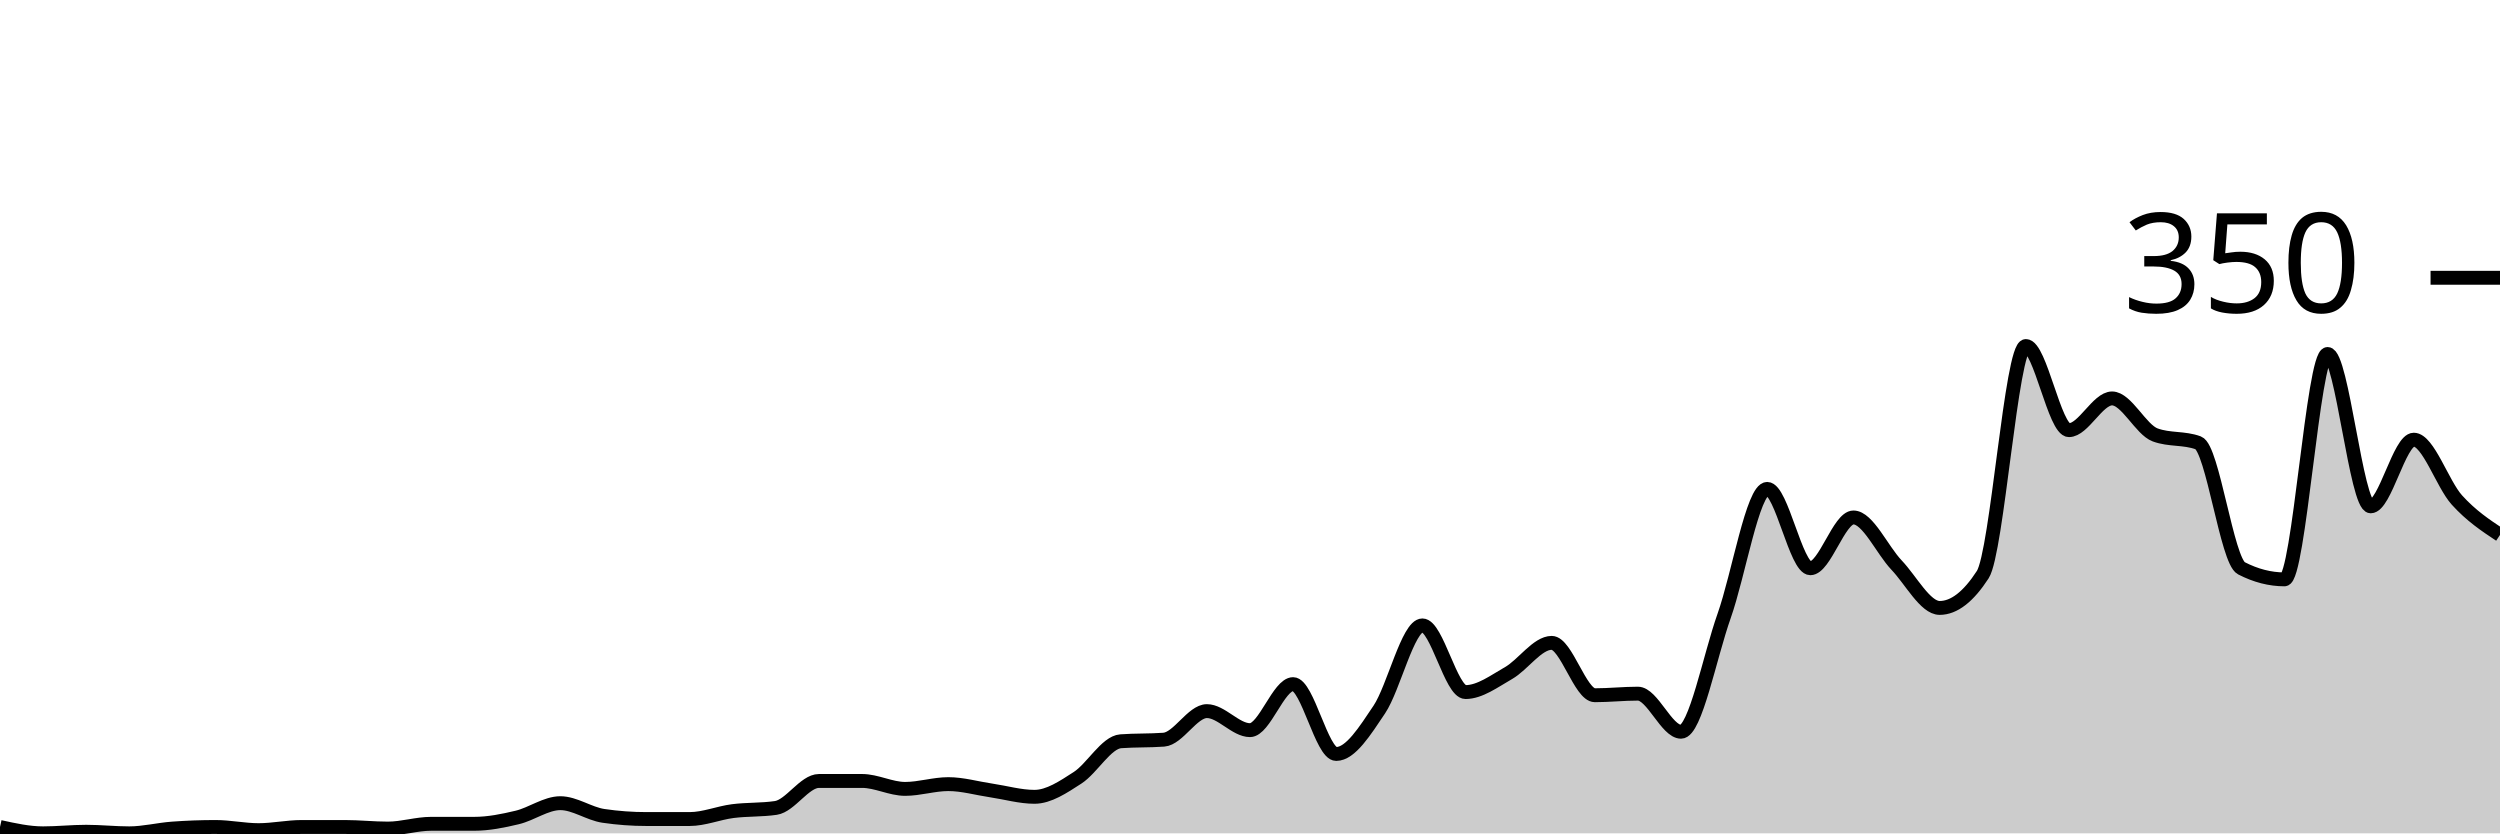
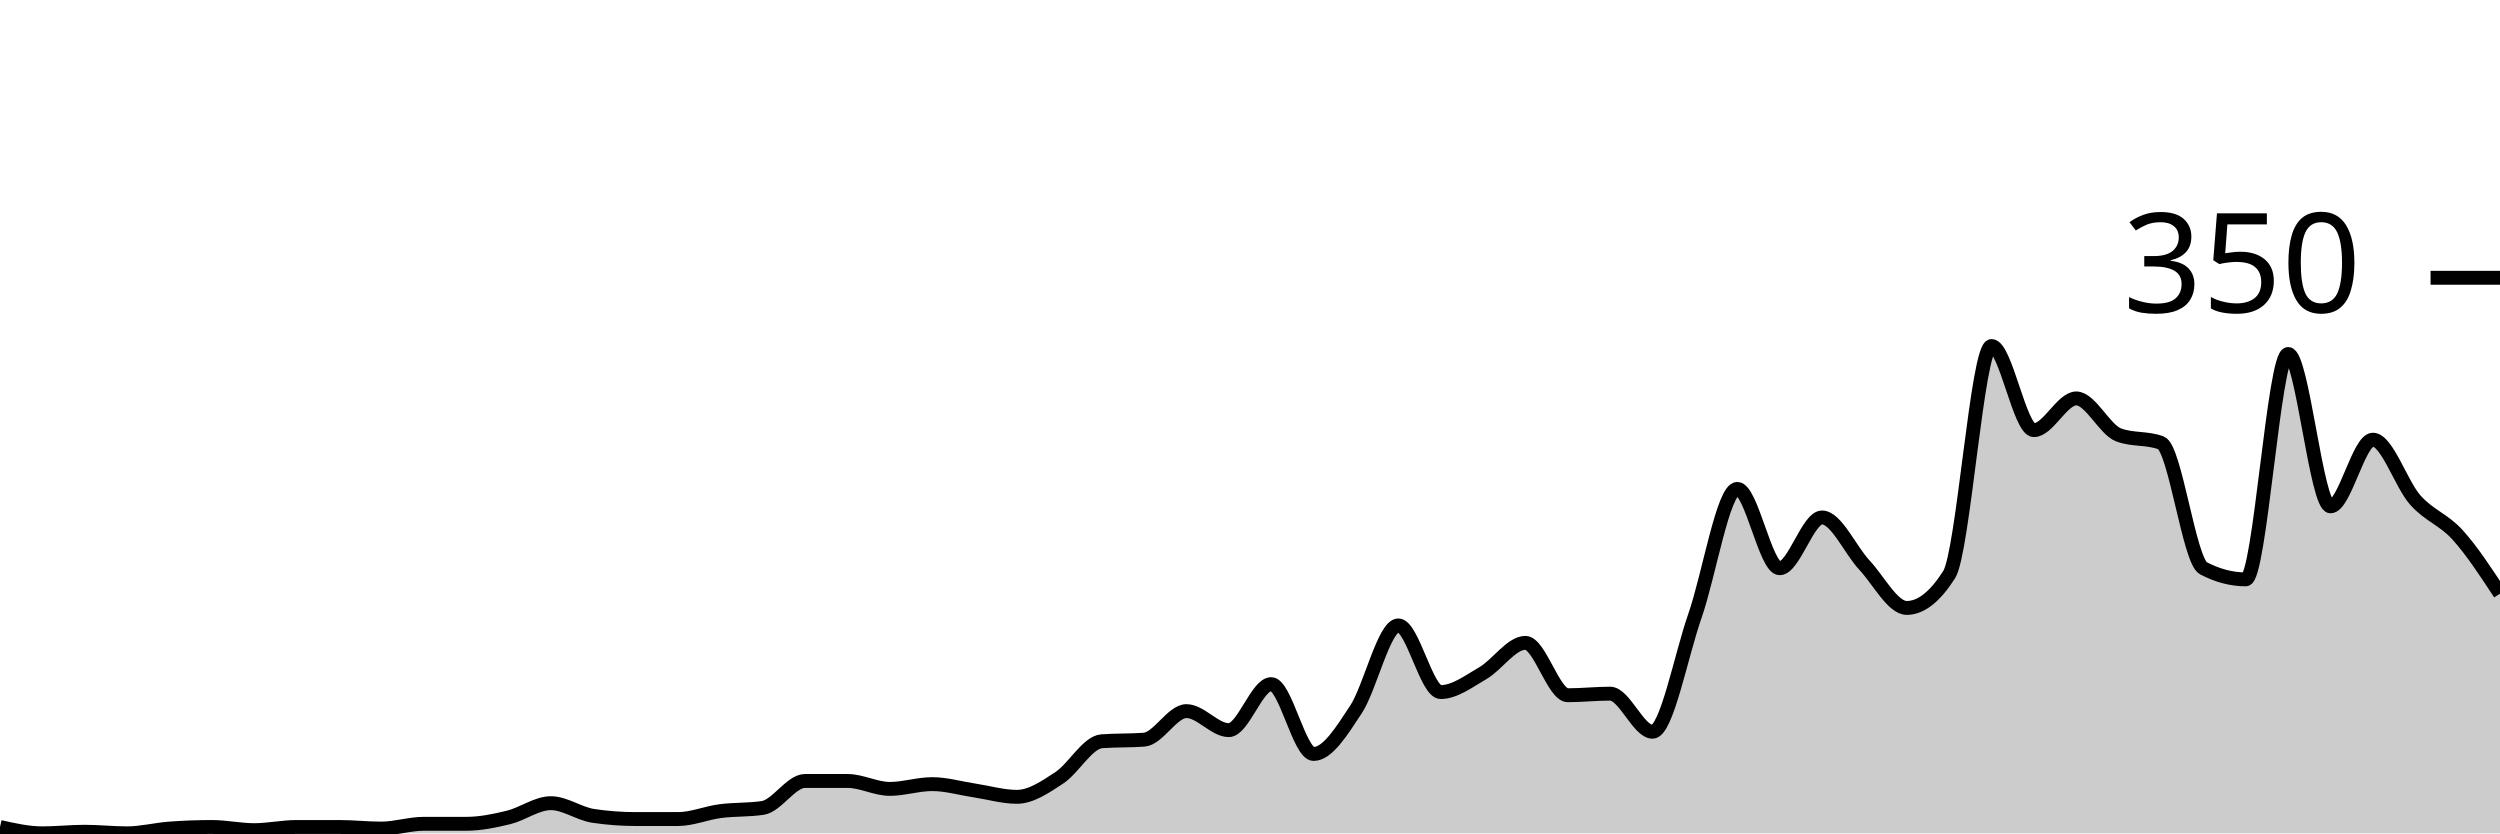
<svg xmlns="http://www.w3.org/2000/svg" viewBox="0 0 180 60">
  <g transform="translate(0,20)">
-     <path class="area" fill="rgba(0, 0, 0, 0.2)" d="M0,39.543C1.034,39.771,2.069,40,3.103,40C4.138,40,5.172,39.886,6.207,39.886C7.241,39.886,8.276,40,9.31,40C10.345,40,11.379,39.733,12.414,39.657C13.448,39.581,14.483,39.543,15.517,39.543C16.552,39.543,17.586,39.771,18.621,39.771C19.655,39.771,20.69,39.543,21.724,39.543C22.759,39.543,23.793,39.543,24.828,39.543C25.862,39.543,26.897,39.657,27.931,39.657C28.966,39.657,30,39.314,31.034,39.314C32.069,39.314,33.103,39.314,34.138,39.314C35.172,39.314,36.207,39.105,37.241,38.857C38.276,38.61,39.31,37.829,40.345,37.829C41.379,37.829,42.414,38.59,43.448,38.743C44.483,38.895,45.517,38.971,46.552,38.971C47.586,38.971,48.621,38.971,49.655,38.971C50.69,38.971,51.724,38.533,52.759,38.4C53.793,38.267,54.828,38.324,55.862,38.171C56.897,38.019,57.931,36.229,58.966,36.229C60,36.229,61.034,36.229,62.069,36.229C63.103,36.229,64.138,36.8,65.172,36.8C66.207,36.8,67.241,36.457,68.276,36.457C69.31,36.457,70.345,36.762,71.379,36.914C72.414,37.067,73.448,37.371,74.483,37.371C75.517,37.371,76.552,36.667,77.586,36C78.621,35.333,79.655,33.448,80.69,33.371C81.724,33.295,82.759,33.333,83.793,33.257C84.828,33.181,85.862,31.2,86.897,31.2C87.931,31.2,88.966,32.571,90,32.571C91.034,32.571,92.069,29.257,93.103,29.257C94.138,29.257,95.172,34.286,96.207,34.286C97.241,34.286,98.276,32.629,99.31,31.086C100.345,29.543,101.379,25.029,102.414,25.029C103.448,25.029,104.483,29.829,105.517,29.829C106.552,29.829,107.586,29.048,108.621,28.457C109.655,27.867,110.69,26.286,111.724,26.286C112.759,26.286,113.793,30.057,114.828,30.057C115.862,30.057,116.897,29.943,117.931,29.943C118.966,29.943,120,32.686,121.034,32.686C122.069,32.686,123.103,27.257,124.138,24.343C125.172,21.429,126.207,15.2,127.241,15.2C128.276,15.2,129.31,20.914,130.345,20.914C131.379,20.914,132.414,17.257,133.448,17.257C134.483,17.257,135.517,19.6,136.552,20.686C137.586,21.771,138.621,23.771,139.655,23.771C140.69,23.771,141.724,22.971,142.759,21.371C143.793,19.771,144.828,4.914,145.862,4.914C146.897,4.914,147.931,10.971,148.966,10.971C150,10.971,151.034,8.686,152.069,8.686C153.103,8.686,154.138,10.933,155.172,11.314C156.207,11.695,157.241,11.505,158.276,11.886C159.31,12.267,160.345,20.381,161.379,20.914C162.414,21.448,163.448,21.714,164.483,21.714C165.517,21.714,166.552,5.486,167.586,5.486C168.621,5.486,169.655,16.457,170.69,16.457C171.724,16.457,172.759,11.657,173.793,11.657C174.828,11.657,175.862,14.857,176.897,16C177.931,17.143,178.966,17.829,180,18.514L180,40C178.966,40,177.931,40,176.897,40C175.862,40,174.828,40,173.793,40C172.759,40,171.724,40,170.69,40C169.655,40,168.621,40,167.586,40C166.552,40,165.517,40,164.483,40C163.448,40,162.414,40,161.379,40C160.345,40,159.31,40,158.276,40C157.241,40,156.207,40,155.172,40C154.138,40,153.103,40,152.069,40C151.034,40,150,40,148.966,40C147.931,40,146.897,40,145.862,40C144.828,40,143.793,40,142.759,40C141.724,40,140.69,40,139.655,40C138.621,40,137.586,40,136.552,40C135.517,40,134.483,40,133.448,40C132.414,40,131.379,40,130.345,40C129.31,40,128.276,40,127.241,40C126.207,40,125.172,40,124.138,40C123.103,40,122.069,40,121.034,40C120,40,118.966,40,117.931,40C116.897,40,115.862,40,114.828,40C113.793,40,112.759,40,111.724,40C110.69,40,109.655,40,108.621,40C107.586,40,106.552,40,105.517,40C104.483,40,103.448,40,102.414,40C101.379,40,100.345,40,99.31,40C98.276,40,97.241,40,96.207,40C95.172,40,94.138,40,93.103,40C92.069,40,91.034,40,90,40C88.966,40,87.931,40,86.897,40C85.862,40,84.828,40,83.793,40C82.759,40,81.724,40,80.69,40C79.655,40,78.621,40,77.586,40C76.552,40,75.517,40,74.483,40C73.448,40,72.414,40,71.379,40C70.345,40,69.31,40,68.276,40C67.241,40,66.207,40,65.172,40C64.138,40,63.103,40,62.069,40C61.034,40,60,40,58.966,40C57.931,40,56.897,40,55.862,40C54.828,40,53.793,40,52.759,40C51.724,40,50.69,40,49.655,40C48.621,40,47.586,40,46.552,40C45.517,40,44.483,40,43.448,40C42.414,40,41.379,40,40.345,40C39.31,40,38.276,40,37.241,40C36.207,40,35.172,40,34.138,40C33.103,40,32.069,40,31.034,40C30,40,28.966,40,27.931,40C26.897,40,25.862,40,24.828,40C23.793,40,22.759,40,21.724,40C20.69,40,19.655,40,18.621,40C17.586,40,16.552,40,15.517,40C14.483,40,13.448,40,12.414,40C11.379,40,10.345,40,9.31,40C8.276,40,7.241,40,6.207,40C5.172,40,4.138,40,3.103,40C2.069,40,1.034,40,0,40Z" />
-     <path class="line" stroke="black" fill="none" d="M0,39.543C1.034,39.771,2.069,40,3.103,40C4.138,40,5.172,39.886,6.207,39.886C7.241,39.886,8.276,40,9.31,40C10.345,40,11.379,39.733,12.414,39.657C13.448,39.581,14.483,39.543,15.517,39.543C16.552,39.543,17.586,39.771,18.621,39.771C19.655,39.771,20.69,39.543,21.724,39.543C22.759,39.543,23.793,39.543,24.828,39.543C25.862,39.543,26.897,39.657,27.931,39.657C28.966,39.657,30,39.314,31.034,39.314C32.069,39.314,33.103,39.314,34.138,39.314C35.172,39.314,36.207,39.105,37.241,38.857C38.276,38.61,39.31,37.829,40.345,37.829C41.379,37.829,42.414,38.59,43.448,38.743C44.483,38.895,45.517,38.971,46.552,38.971C47.586,38.971,48.621,38.971,49.655,38.971C50.69,38.971,51.724,38.533,52.759,38.4C53.793,38.267,54.828,38.324,55.862,38.171C56.897,38.019,57.931,36.229,58.966,36.229C60,36.229,61.034,36.229,62.069,36.229C63.103,36.229,64.138,36.8,65.172,36.8C66.207,36.8,67.241,36.457,68.276,36.457C69.31,36.457,70.345,36.762,71.379,36.914C72.414,37.067,73.448,37.371,74.483,37.371C75.517,37.371,76.552,36.667,77.586,36C78.621,35.333,79.655,33.448,80.69,33.371C81.724,33.295,82.759,33.333,83.793,33.257C84.828,33.181,85.862,31.2,86.897,31.2C87.931,31.2,88.966,32.571,90,32.571C91.034,32.571,92.069,29.257,93.103,29.257C94.138,29.257,95.172,34.286,96.207,34.286C97.241,34.286,98.276,32.629,99.31,31.086C100.345,29.543,101.379,25.029,102.414,25.029C103.448,25.029,104.483,29.829,105.517,29.829C106.552,29.829,107.586,29.048,108.621,28.457C109.655,27.867,110.69,26.286,111.724,26.286C112.759,26.286,113.793,30.057,114.828,30.057C115.862,30.057,116.897,29.943,117.931,29.943C118.966,29.943,120,32.686,121.034,32.686C122.069,32.686,123.103,27.257,124.138,24.343C125.172,21.429,126.207,15.2,127.241,15.2C128.276,15.2,129.31,20.914,130.345,20.914C131.379,20.914,132.414,17.257,133.448,17.257C134.483,17.257,135.517,19.6,136.552,20.686C137.586,21.771,138.621,23.771,139.655,23.771C140.69,23.771,141.724,22.971,142.759,21.371C143.793,19.771,144.828,4.914,145.862,4.914C146.897,4.914,147.931,10.971,148.966,10.971C150,10.971,151.034,8.686,152.069,8.686C153.103,8.686,154.138,10.933,155.172,11.314C156.207,11.695,157.241,11.505,158.276,11.886C159.31,12.267,160.345,20.381,161.379,20.914C162.414,21.448,163.448,21.714,164.483,21.714C165.517,21.714,166.552,5.486,167.586,5.486C168.621,5.486,169.655,16.457,170.69,16.457C171.724,16.457,172.759,11.657,173.793,11.657C174.828,11.657,175.862,14.857,176.897,16C177.931,17.143,178.966,17.829,180,18.514" />
+     <path class="area" fill="rgba(0, 0, 0, 0.2)" d="M0,39.543C1.017,39.771,2.034,40,3.051,40C4.068,40,5.085,39.886,6.102,39.886C7.119,39.886,8.136,40,9.153,40C10.169,40,11.186,39.733,12.203,39.657C13.22,39.581,14.237,39.543,15.254,39.543C16.271,39.543,17.288,39.771,18.305,39.771C19.322,39.771,20.339,39.543,21.356,39.543C22.373,39.543,23.39,39.543,24.407,39.543C25.424,39.543,26.441,39.657,27.458,39.657C28.475,39.657,29.492,39.314,30.508,39.314C31.525,39.314,32.542,39.314,33.559,39.314C34.576,39.314,35.593,39.105,36.61,38.857C37.627,38.61,38.644,37.829,39.661,37.829C40.678,37.829,41.695,38.59,42.712,38.743C43.729,38.895,44.746,38.971,45.763,38.971C46.78,38.971,47.797,38.971,48.814,38.971C49.831,38.971,50.847,38.533,51.864,38.4C52.881,38.267,53.898,38.324,54.915,38.171C55.932,38.019,56.949,36.229,57.966,36.229C58.983,36.229,60,36.229,61.017,36.229C62.034,36.229,63.051,36.8,64.068,36.8C65.085,36.8,66.102,36.457,67.119,36.457C68.136,36.457,69.153,36.762,70.169,36.914C71.186,37.067,72.203,37.371,73.22,37.371C74.237,37.371,75.254,36.667,76.271,36C77.288,35.333,78.305,33.448,79.322,33.371C80.339,33.295,81.356,33.333,82.373,33.257C83.39,33.181,84.407,31.2,85.424,31.2C86.441,31.2,87.458,32.571,88.475,32.571C89.492,32.571,90.508,29.257,91.525,29.257C92.542,29.257,93.559,34.286,94.576,34.286C95.593,34.286,96.61,32.629,97.627,31.086C98.644,29.543,99.661,25.029,100.678,25.029C101.695,25.029,102.712,29.829,103.729,29.829C104.746,29.829,105.763,29.048,106.78,28.457C107.797,27.867,108.814,26.286,109.831,26.286C110.847,26.286,111.864,30.057,112.881,30.057C113.898,30.057,114.915,29.943,115.932,29.943C116.949,29.943,117.966,32.686,118.983,32.686C120,32.686,121.017,27.257,122.034,24.343C123.051,21.429,124.068,15.2,125.085,15.2C126.102,15.2,127.119,20.914,128.136,20.914C129.153,20.914,130.169,17.257,131.186,17.257C132.203,17.257,133.22,19.6,134.237,20.686C135.254,21.771,136.271,23.771,137.288,23.771C138.305,23.771,139.322,22.971,140.339,21.371C141.356,19.771,142.373,4.914,143.39,4.914C144.407,4.914,145.424,10.971,146.441,10.971C147.458,10.971,148.475,8.686,149.492,8.686C150.508,8.686,151.525,10.933,152.542,11.314C153.559,11.695,154.576,11.505,155.593,11.886C156.61,12.267,157.627,20.381,158.644,20.914C159.661,21.448,160.678,21.714,161.695,21.714C162.712,21.714,163.729,5.486,164.746,5.486C165.763,5.486,166.78,16.457,167.797,16.457C168.814,16.457,169.831,11.657,170.847,11.657C171.864,11.657,172.881,14.857,173.898,16C174.915,17.143,175.932,17.39,176.949,18.514C177.966,19.638,178.983,21.19,180,22.743L180,40C178.983,40,177.966,40,176.949,40C175.932,40,174.915,40,173.898,40C172.881,40,171.864,40,170.847,40C169.831,40,168.814,40,167.797,40C166.78,40,165.763,40,164.746,40C163.729,40,162.712,40,161.695,40C160.678,40,159.661,40,158.644,40C157.627,40,156.61,40,155.593,40C154.576,40,153.559,40,152.542,40C151.525,40,150.508,40,149.492,40C148.475,40,147.458,40,146.441,40C145.424,40,144.407,40,143.39,40C142.373,40,141.356,40,140.339,40C139.322,40,138.305,40,137.288,40C136.271,40,135.254,40,134.237,40C133.22,40,132.203,40,131.186,40C130.169,40,129.153,40,128.136,40C127.119,40,126.102,40,125.085,40C124.068,40,123.051,40,122.034,40C121.017,40,120,40,118.983,40C117.966,40,116.949,40,115.932,40C114.915,40,113.898,40,112.881,40C111.864,40,110.847,40,109.831,40C108.814,40,107.797,40,106.78,40C105.763,40,104.746,40,103.729,40C102.712,40,101.695,40,100.678,40C99.661,40,98.644,40,97.627,40C96.61,40,95.593,40,94.576,40C93.559,40,92.542,40,91.525,40C90.508,40,89.492,40,88.475,40C87.458,40,86.441,40,85.424,40C84.407,40,83.39,40,82.373,40C81.356,40,80.339,40,79.322,40C78.305,40,77.288,40,76.271,40C75.254,40,74.237,40,73.22,40C72.203,40,71.186,40,70.169,40C69.153,40,68.136,40,67.119,40C66.102,40,65.085,40,64.068,40C63.051,40,62.034,40,61.017,40C60,40,58.983,40,57.966,40C56.949,40,55.932,40,54.915,40C53.898,40,52.881,40,51.864,40C50.847,40,49.831,40,48.814,40C47.797,40,46.78,40,45.763,40C44.746,40,43.729,40,42.712,40C41.695,40,40.678,40,39.661,40C38.644,40,37.627,40,36.61,40C35.593,40,34.576,40,33.559,40C32.542,40,31.525,40,30.508,40C29.492,40,28.475,40,27.458,40C26.441,40,25.424,40,24.407,40C23.39,40,22.373,40,21.356,40C20.339,40,19.322,40,18.305,40C17.288,40,16.271,40,15.254,40C14.237,40,13.22,40,12.203,40C11.186,40,10.169,40,9.153,40C8.136,40,7.119,40,6.102,40C5.085,40,4.068,40,3.051,40C2.034,40,1.017,40,0,40Z" />
+     <path class="line" stroke="black" fill="none" d="M0,39.543C1.017,39.771,2.034,40,3.051,40C4.068,40,5.085,39.886,6.102,39.886C7.119,39.886,8.136,40,9.153,40C10.169,40,11.186,39.733,12.203,39.657C13.22,39.581,14.237,39.543,15.254,39.543C16.271,39.543,17.288,39.771,18.305,39.771C19.322,39.771,20.339,39.543,21.356,39.543C22.373,39.543,23.39,39.543,24.407,39.543C25.424,39.543,26.441,39.657,27.458,39.657C28.475,39.657,29.492,39.314,30.508,39.314C31.525,39.314,32.542,39.314,33.559,39.314C34.576,39.314,35.593,39.105,36.61,38.857C37.627,38.61,38.644,37.829,39.661,37.829C40.678,37.829,41.695,38.59,42.712,38.743C43.729,38.895,44.746,38.971,45.763,38.971C46.78,38.971,47.797,38.971,48.814,38.971C49.831,38.971,50.847,38.533,51.864,38.4C52.881,38.267,53.898,38.324,54.915,38.171C55.932,38.019,56.949,36.229,57.966,36.229C58.983,36.229,60,36.229,61.017,36.229C62.034,36.229,63.051,36.8,64.068,36.8C65.085,36.8,66.102,36.457,67.119,36.457C68.136,36.457,69.153,36.762,70.169,36.914C71.186,37.067,72.203,37.371,73.22,37.371C74.237,37.371,75.254,36.667,76.271,36C77.288,35.333,78.305,33.448,79.322,33.371C80.339,33.295,81.356,33.333,82.373,33.257C83.39,33.181,84.407,31.2,85.424,31.2C86.441,31.2,87.458,32.571,88.475,32.571C89.492,32.571,90.508,29.257,91.525,29.257C92.542,29.257,93.559,34.286,94.576,34.286C95.593,34.286,96.61,32.629,97.627,31.086C98.644,29.543,99.661,25.029,100.678,25.029C101.695,25.029,102.712,29.829,103.729,29.829C104.746,29.829,105.763,29.048,106.78,28.457C107.797,27.867,108.814,26.286,109.831,26.286C110.847,26.286,111.864,30.057,112.881,30.057C113.898,30.057,114.915,29.943,115.932,29.943C116.949,29.943,117.966,32.686,118.983,32.686C120,32.686,121.017,27.257,122.034,24.343C123.051,21.429,124.068,15.2,125.085,15.2C126.102,15.2,127.119,20.914,128.136,20.914C129.153,20.914,130.169,17.257,131.186,17.257C132.203,17.257,133.22,19.6,134.237,20.686C135.254,21.771,136.271,23.771,137.288,23.771C138.305,23.771,139.322,22.971,140.339,21.371C141.356,19.771,142.373,4.914,143.39,4.914C144.407,4.914,145.424,10.971,146.441,10.971C147.458,10.971,148.475,8.686,149.492,8.686C150.508,8.686,151.525,10.933,152.542,11.314C153.559,11.695,154.576,11.505,155.593,11.886C156.61,12.267,157.627,20.381,158.644,20.914C159.661,21.448,160.678,21.714,161.695,21.714C162.712,21.714,163.729,5.486,164.746,5.486C165.763,5.486,166.78,16.457,167.797,16.457C168.814,16.457,169.831,11.657,170.847,11.657C171.864,11.657,172.881,14.857,173.898,16C174.915,17.143,175.932,17.39,176.949,18.514C177.966,19.638,178.983,21.19,180,22.743" />
    <path class="axis-ceiling" stroke-width="1" stroke="black" fill="none" d="M175,0L180,0" />
    <text class="axis-ceiling-label" font-family="sans-serif" text-anchor="end" font-size="10px" x="170" y="2.5">350</text>
  </g>
</svg>
